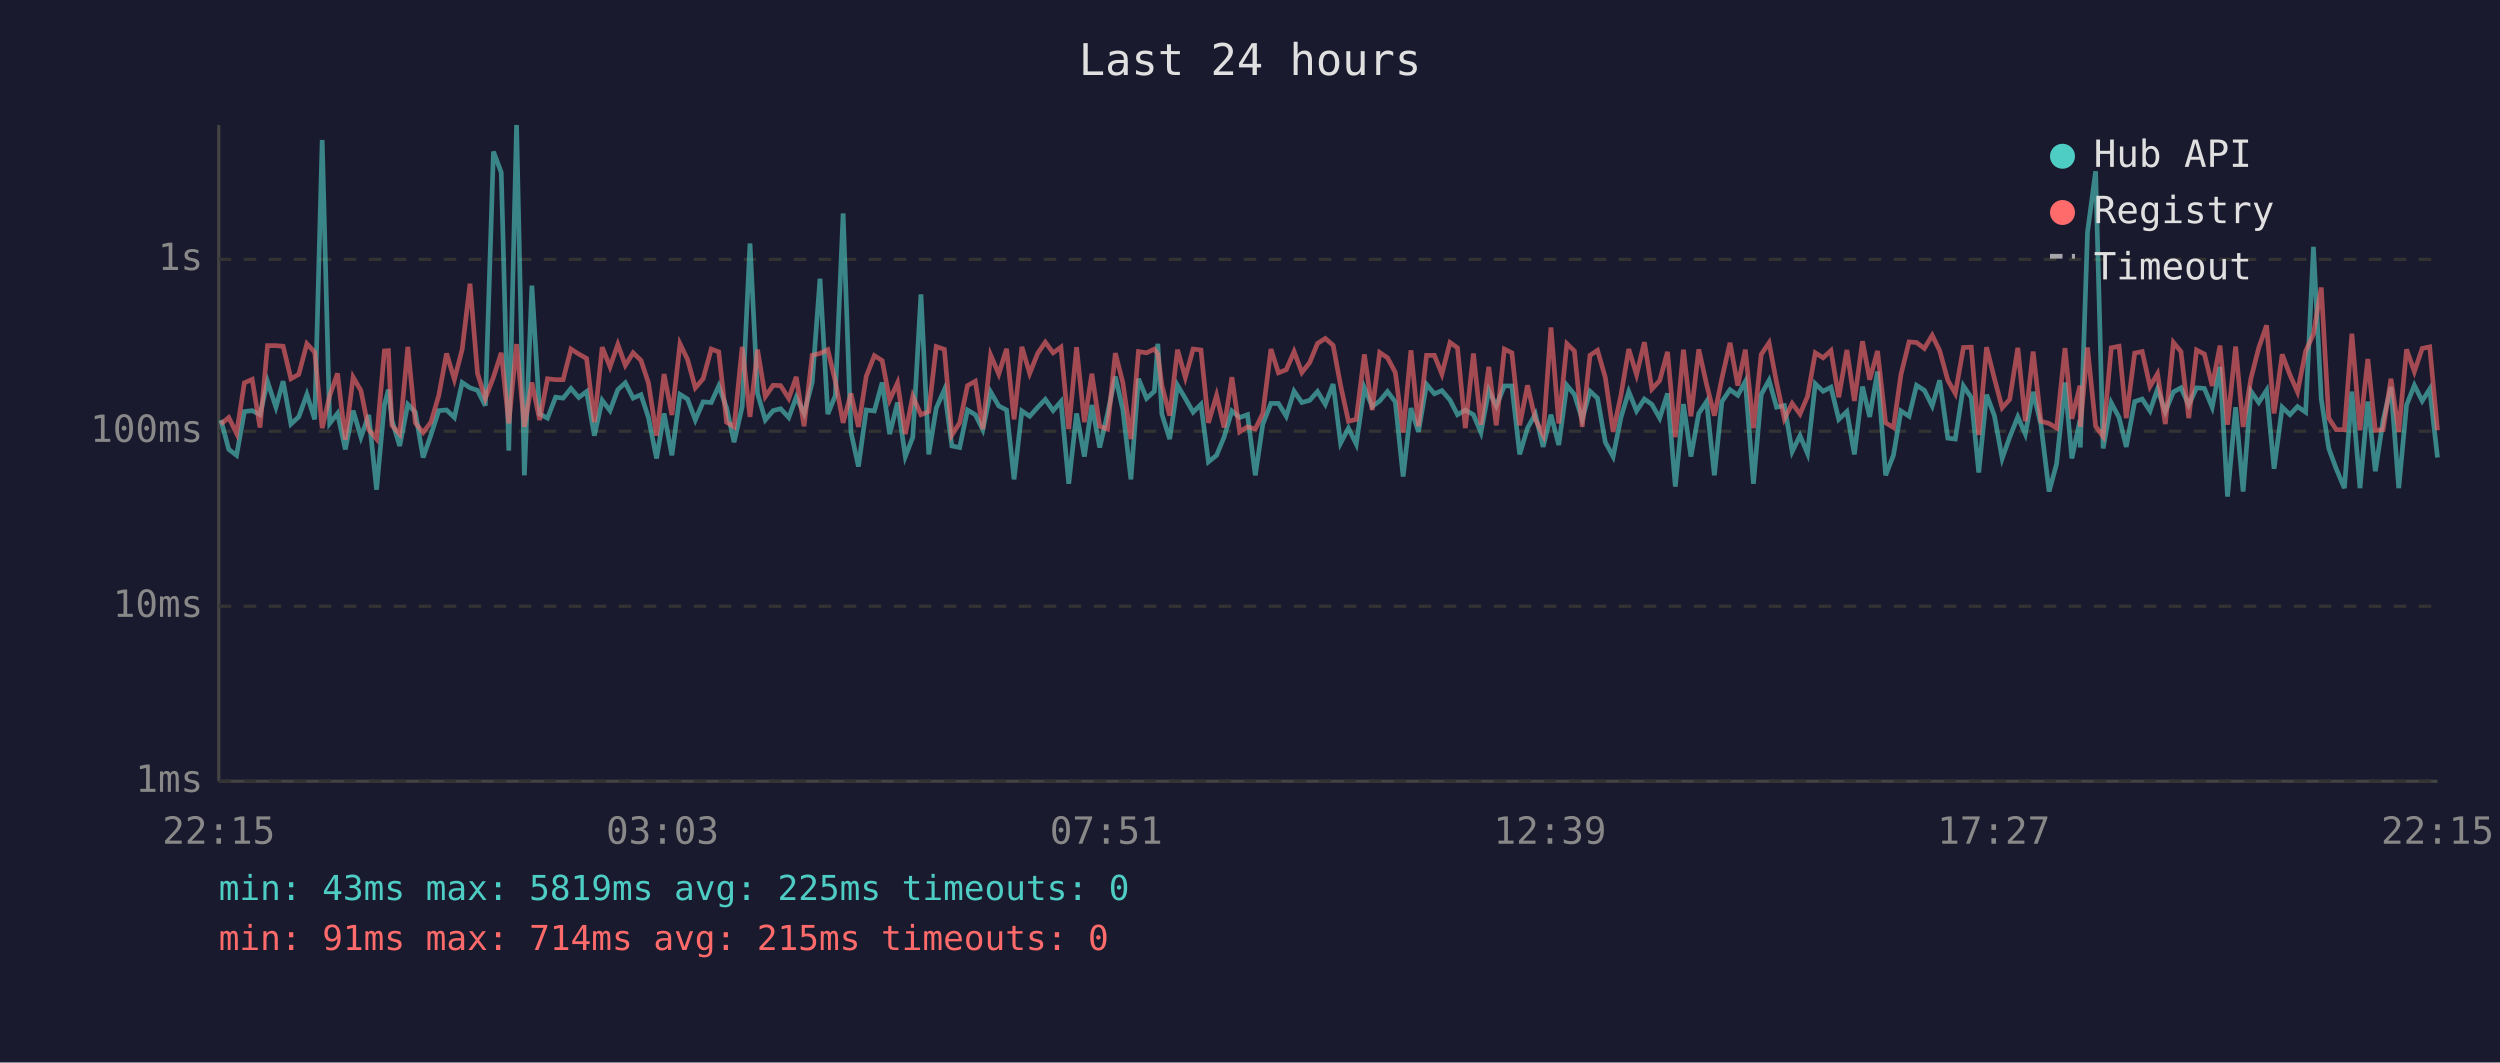
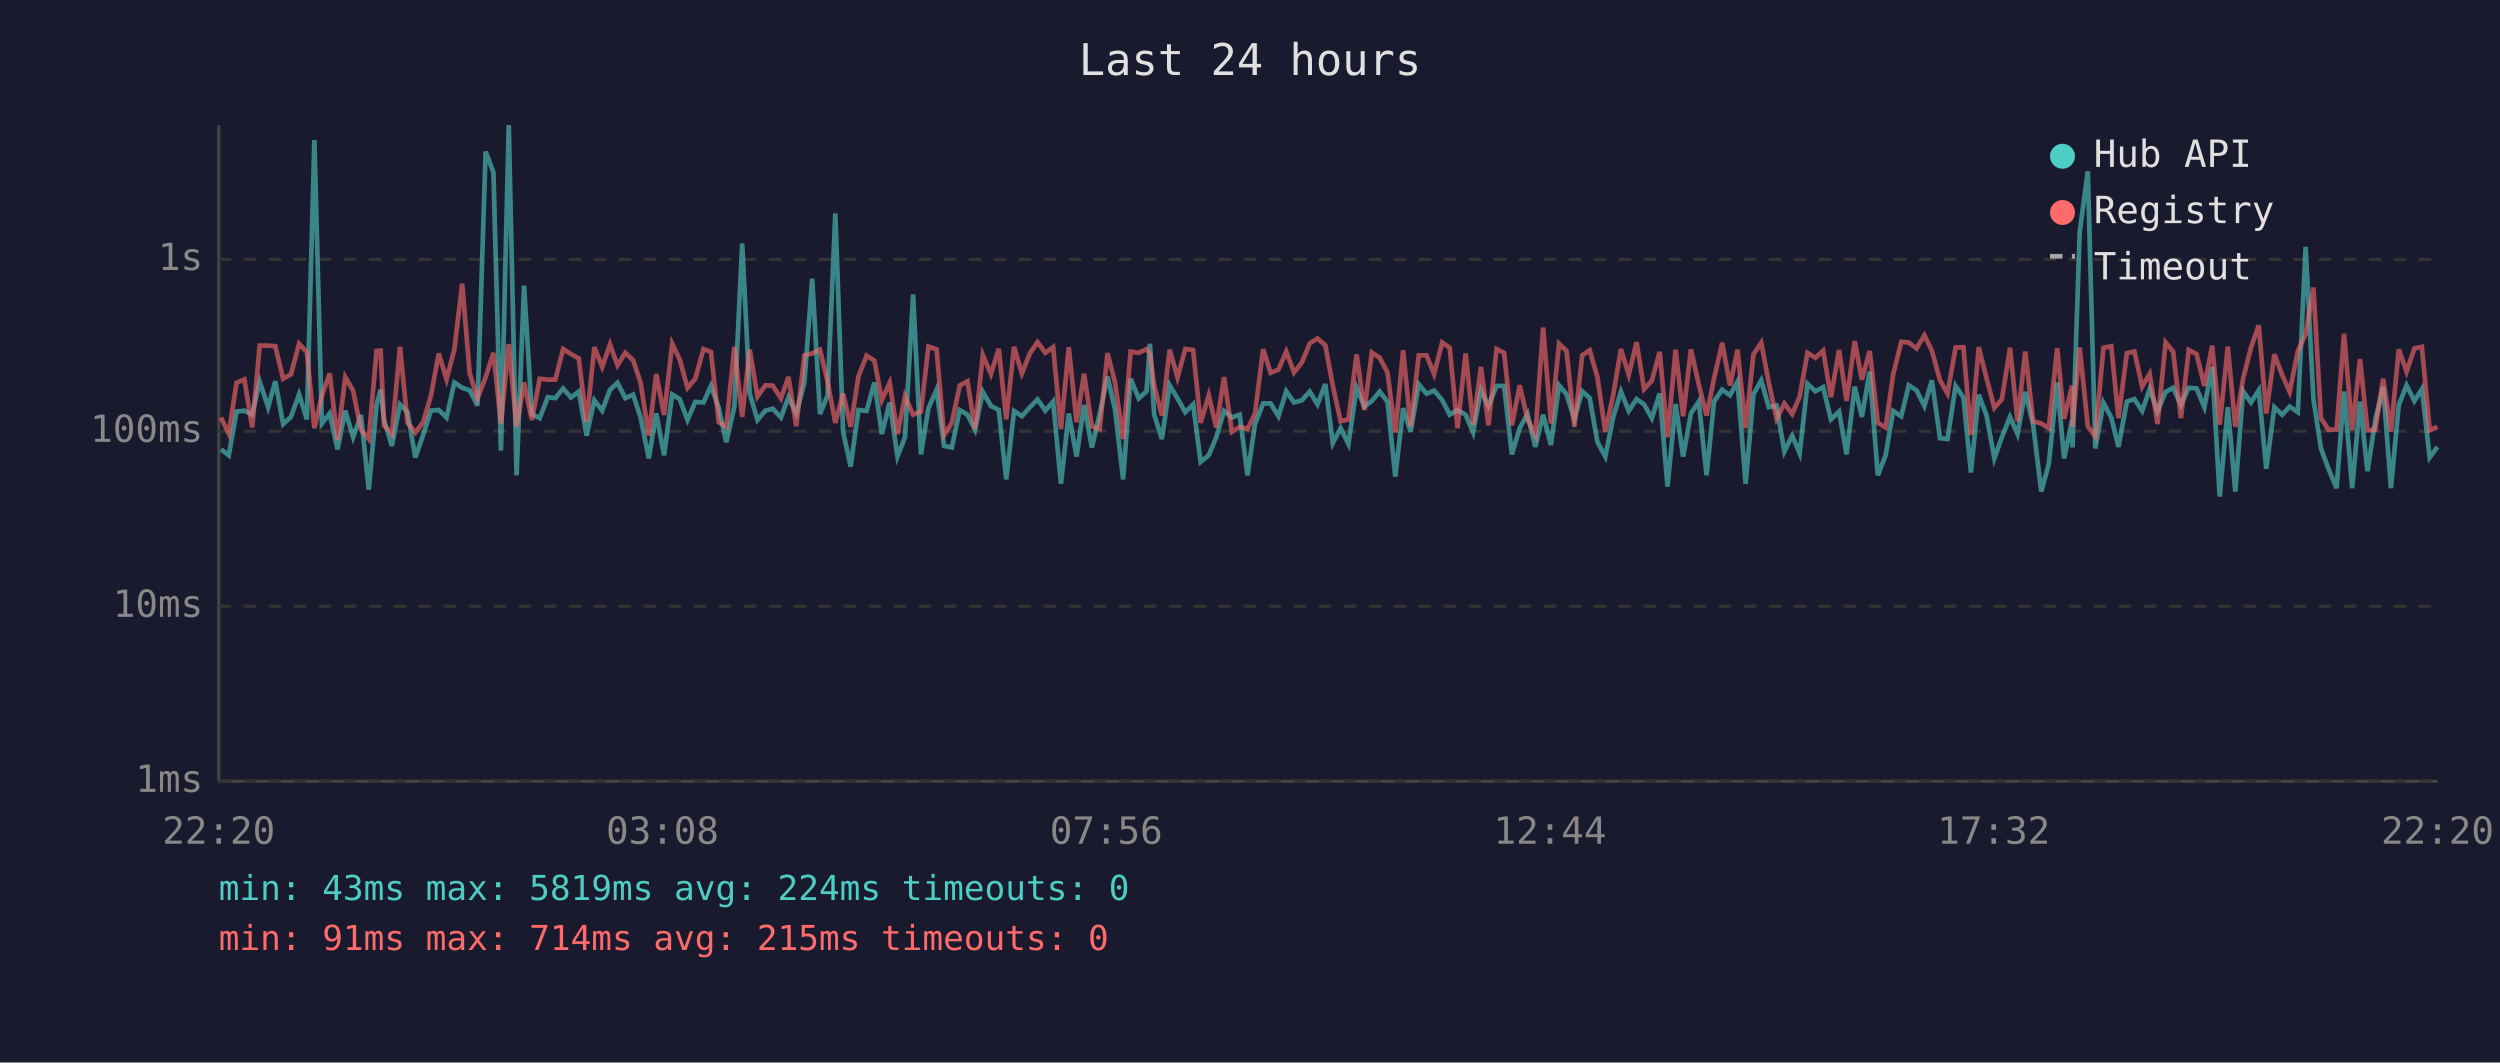
<svg xmlns="http://www.w3.org/2000/svg" viewBox="0 0 800 340" font-family="monospace" font-size="12">
  <rect width="800" height="340" fill="#1a1a2e" />
  <text x="400" y="24" fill="#e0e0e0" font-size="14" text-anchor="middle">Last 24 hours</text>
  <line x1="70" y1="40" x2="70" y2="250" stroke="#444" stroke-width="1" />
  <line x1="70" y1="250" x2="780" y2="250" stroke="#444" stroke-width="1" />
  <line x1="70" y1="250" x2="780" y2="250" stroke="#333" stroke-width="1" stroke-dasharray="4" />
  <text x="65" y="250" fill="#888" text-anchor="end" dominant-baseline="middle">1ms</text>
  <line x1="70" y1="194" x2="780" y2="194" stroke="#333" stroke-width="1" stroke-dasharray="4" />
  <text x="65" y="194" fill="#888" text-anchor="end" dominant-baseline="middle">10ms</text>
  <line x1="70" y1="138" x2="780" y2="138" stroke="#333" stroke-width="1" stroke-dasharray="4" />
  <text x="65" y="138" fill="#888" text-anchor="end" dominant-baseline="middle">100ms</text>
  <line x1="70" y1="83" x2="780" y2="83" stroke="#333" stroke-width="1" stroke-dasharray="4" />
  <text x="65" y="83" fill="#888" text-anchor="end" dominant-baseline="middle">1s</text>
-   <text x="70" y="270" fill="#888" text-anchor="middle">22:15</text>
-   <text x="212" y="270" fill="#888" text-anchor="middle">03:03</text>
-   <text x="354" y="270" fill="#888" text-anchor="middle">07:51</text>
-   <text x="496" y="270" fill="#888" text-anchor="middle">12:39</text>
-   <text x="638" y="270" fill="#888" text-anchor="middle">17:27</text>
-   <text x="780" y="270" fill="#888" text-anchor="middle">22:15</text>
-   <polyline points="70.7,134.4 73.2,143.8 75.7,145.7 78.2,131.7 80.7,131.4 83.2,132.7 85.6,122.1 88.3,130.3 90.6,122.0 93.1,135.7 95.6,133.4 98.2,126.2 100.7,134.2 103.1,44.8 105.5,135.5 108.0,132.3 110.5,143.8 113.0,131.4 115.5,139.9 118.0,132.8 120.5,156.7 123.0,129.6 124.3,124.7 125.4,134.4 127.9,142.7 130.5,129.4 132.9,131.9 135.4,146.4 137.9,139.2 140.4,131.4 142.9,131.2 145.4,133.6 147.9,122.4 150.4,124.1 152.8,124.9 155.3,129.8 157.9,48.5 160.4,55.2 162.8,144.2 165.3,40.0 167.8,152.1 170.2,91.4 172.7,132.5 175.2,133.8 177.8,127.1 180.2,127.4 182.7,124.3 185.2,127.2 187.7,125.3 190.2,139.4 192.7,128.1 195.2,131.4 197.7,124.7 200.1,122.5 202.6,127.4 205.1,126.3 207.5,133.6 210.1,146.7 212.5,132.3 215.0,145.7 217.6,126.2 220.0,127.7 222.5,134.4 225.0,128.6 227.6,128.8 230.0,123.5 232.5,130.5 234.9,141.5 237.5,130.1 240.0,77.9 242.4,125.9 244.9,134.4 247.4,131.4 249.8,130.8 252.4,133.6 254.8,127.1 257.3,132.3 259.9,122.4 262.4,89.2 264.9,132.5 267.3,126.6 269.8,68.3 272.3,138.2 274.7,149.3 277.2,131.2 279.8,131.5 282.3,122.4 284.7,138.9 287.2,128.8 289.7,146.1 292.1,139.9 294.7,94.2 297.2,145.4 299.6,130.6 302.2,124.7 304.6,142.7 307.1,143.2 309.6,131.2 312.1,132.7 314.5,137.5 317.0,125.4 319.6,129.9 322.1,131.2 324.5,153.4 327.0,131.5 329.5,133.2 332.1,130.3 334.5,127.8 337.0,131.4 339.5,128.5 342.0,154.8 344.5,132.3 347.0,146.1 349.4,129.6 351.9,143.2 354.4,132.5 356.9,120.5 359.3,131.0 361.9,153.4 364.3,121.2 366.9,127.5 369.4,125.2 370.5,110.0 371.8,132.5 374.3,140.5 376.8,123.3 379.3,127.5 381.8,131.9 384.3,129.4 386.7,147.8 389.3,145.7 391.7,139.9 394.2,131.5 396.7,133.6 399.2,132.7 401.7,152.1 404.1,135.7 406.7,129.1 409.1,129.1 411.6,133.2 414.1,125.2 416.6,128.8 419.1,128.1 421.6,125.3 424.1,129.4 426.6,122.9 429.0,141.8 431.5,137.0 434.0,142.1 436.6,124.1 439.1,130.1 441.5,128.3 444.0,125.3 446.5,128.6 449.0,152.5 451.5,130.6 453.9,138.2 456.5,123.0 459.0,126.0 461.4,125.0 464.0,128.0 466.4,132.7 468.9,131.2 471.5,132.7 473.9,138.4 476.4,124.9 478.8,129.9 481.4,123.5 483.8,123.5 486.3,145.4 488.8,137.0 491.3,132.5 493.8,143.0 496.3,132.7 498.8,142.4 501.4,123.3 503.8,126.2 506.3,134.2 508.8,125.2 511.2,127.4 513.7,141.5 516.2,146.1 518.7,133.6 521.2,125.3 523.7,131.5 526.2,127.7 528.6,129.4 531.1,133.8 533.6,125.9 536.1,155.7 538.7,129.3 541.1,146.1 543.6,132.3 546.1,128.5 548.6,152.1 551.0,128.5 553.6,124.7 556.1,126.5 558.5,122.1 561.1,154.8 563.6,126.2 566.1,121.7 568.5,130.3 571.0,129.8 573.5,144.5 576.0,139.4 578.4,145.1 580.9,122.8 583.4,125.2 585.9,123.9 588.4,134.2 591.0,131.7 593.4,145.4 596.0,123.7 598.3,133.4 600.8,118.9 603.4,152.1 605.9,145.7 608.3,131.5 610.9,133.2 613.3,123.3 615.8,124.9 618.3,129.9 620.7,121.7 623.3,140.2 625.7,140.5 628.3,123.5 630.8,127.2 633.2,151.2 635.7,126.3 638.2,133.0 640.7,146.7 643.1,139.9 645.7,133.4 648.1,138.9 650.6,125.4 653.1,135.9 655.7,157.3 658.1,148.5 660.8,122.4 663.0,146.7 665.6,134.4 665.7,143.2 668.0,74.3 670.6,54.8 673.0,143.5 675.6,128.9 678.1,133.6 680.4,143.0 683.1,128.5 685.5,127.7 688.0,131.5 690.4,124.5 692.9,131.7 695.5,125.4 697.9,124.1 700.4,129.6 702.9,124.1 705.4,124.3 707.9,130.3 710.4,117.4 712.8,158.9 715.4,130.3 717.8,157.3 720.3,125.2 722.8,128.8 725.3,124.9 727.7,150.0 730.3,130.3 732.8,132.7 735.2,130.1 737.8,131.9 740.3,79.0 742.8,127.7 745.2,143.5 747.6,150.0 750.2,156.2 752.6,125.3 755.2,156.2 757.7,128.5 760.1,150.8 762.6,134.4 765.1,123.8 767.6,156.2 770.1,129.6 772.6,123.3 775.1,128.3 777.5,124.5 780.0,146.4" fill="none" stroke="#4ecdc4" stroke-width="1.5" opacity="0.6" />
-   <polyline points="70.7,135.7 73.2,133.6 75.7,138.7 78.2,122.5 80.7,121.4 83.2,136.8 85.6,110.6 88.3,110.6 90.6,110.8 93.1,121.2 95.6,119.8 98.2,110.0 100.7,112.7 103.1,137.0 105.5,126.6 108.0,119.5 110.5,140.7 113.0,120.7 115.5,125.0 118.0,137.5 120.5,140.5 123.0,112.3 124.3,112.2 125.4,136.1 127.9,138.9 130.5,111.0 132.9,135.3 135.4,138.4 137.9,135.1 140.4,126.6 142.9,113.1 145.4,121.4 147.9,111.8 150.4,90.8 152.8,119.5 155.3,127.5 157.9,120.7 160.4,112.9 162.8,135.5 165.3,110.1 167.8,136.6 170.2,122.4 172.7,134.4 175.2,121.2 177.8,121.5 180.2,121.5 182.7,111.7 185.2,113.3 187.7,114.7 190.2,135.1 192.7,111.1 195.2,117.4 197.7,110.2 200.1,116.9 202.6,112.9 205.1,115.3 207.5,122.5 210.1,139.4 212.5,119.7 215.0,132.8 217.6,110.0 220.0,115.0 222.5,124.1 225.0,121.2 227.6,111.7 230.0,112.6 232.5,135.1 234.9,136.6 237.5,111.0 240.0,133.4 242.4,111.9 244.9,126.9 247.4,123.3 249.8,123.4 252.4,127.5 254.8,120.6 257.3,136.4 259.9,113.7 262.4,113.1 264.9,111.9 267.3,122.0 269.8,135.3 272.3,125.9 274.7,136.6 277.2,120.4 279.8,113.8 282.3,115.4 284.7,128.0 287.2,122.5 289.7,138.9 292.1,126.8 294.7,132.7 297.2,131.7 299.6,110.9 302.2,111.8 304.6,139.2 307.1,135.3 309.6,123.4 312.1,122.0 314.5,137.3 317.0,113.6 319.6,119.7 322.1,111.6 324.5,134.2 327.0,111.0 329.5,119.5 332.1,113.0 334.5,109.5 337.0,112.9 339.5,111.1 342.0,137.3 344.5,111.1 347.0,135.1 349.4,119.6 351.9,136.4 354.4,137.3 356.9,113.0 359.3,122.4 361.9,140.5 364.3,112.5 366.9,112.9 369.4,111.7 370.5,113.3 371.8,123.3 374.3,133.0 376.8,111.9 379.3,120.8 381.8,111.7 384.3,112.0 386.7,135.3 389.3,126.5 391.7,136.8 394.2,120.7 396.7,138.2 399.2,136.6 401.7,137.3 404.1,132.3 406.7,111.7 409.1,119.3 411.6,118.3 414.1,112.5 416.6,119.2 419.1,116.0 421.6,109.9 424.1,108.3 426.6,110.5 429.0,123.4 431.5,134.8 434.0,134.2 436.6,113.4 439.1,131.2 441.5,112.8 444.0,114.5 446.5,119.2 449.0,138.4 451.5,112.1 453.9,136.4 456.5,113.7 459.0,113.7 461.4,119.7 464.0,109.6 466.4,111.3 468.9,137.0 471.5,113.1 473.9,135.9 476.4,117.4 478.8,136.1 481.4,111.7 483.8,112.9 486.3,136.1 488.8,123.3 491.3,134.2 493.8,139.2 496.3,104.8 498.8,135.5 501.4,110.0 503.8,112.3 506.3,136.6 508.8,113.7 511.2,112.1 513.7,120.8 516.2,138.2 518.7,126.5 521.2,111.7 523.7,119.9 526.2,109.5 528.6,124.5 531.1,121.8 533.6,112.6 536.1,139.9 538.7,111.9 541.1,133.2 543.6,111.8 546.1,123.0 548.6,133.0 551.0,121.1 553.6,109.7 556.1,123.4 558.5,111.9 561.1,137.0 563.6,113.4 566.1,109.7 568.5,122.4 571.0,134.0 573.5,129.1 576.0,132.5 578.4,126.9 580.9,112.9 583.4,114.5 585.9,112.2 588.4,127.1 591.0,112.0 593.4,128.3 596.0,109.2 598.3,121.5 600.8,112.3 603.4,135.3 605.9,136.8 608.3,119.9 610.9,109.4 613.3,109.6 615.8,111.5 618.3,107.3 620.7,112.2 623.3,121.7 625.7,125.9 628.3,111.2 630.8,111.1 633.2,139.2 635.7,111.1 638.2,121.1 640.7,130.5 643.1,127.8 645.7,111.3 648.1,134.8 650.6,112.5 653.1,134.8 655.7,135.5 658.1,137.0 660.8,111.4 663.0,134.0 665.6,123.4 665.7,136.6 668.0,111.2 670.6,136.4 673.0,139.7 675.6,111.3 678.1,110.8 680.4,133.8 683.1,113.0 685.5,112.5 688.0,123.7 690.4,119.6 692.9,135.7 695.5,109.6 697.9,112.5 700.4,133.8 702.9,112.0 705.4,113.3 707.9,123.5 710.4,110.6 712.8,135.9 715.4,110.9 717.8,136.6 720.3,121.1 722.8,111.3 725.3,104.1 727.7,132.3 730.3,113.4 732.8,120.0 735.2,125.4 737.8,112.4 740.3,106.9 742.8,92.0 745.2,133.8 747.6,137.5 750.2,137.5 752.6,106.8 755.2,137.7 757.7,114.9 760.1,137.7 762.6,137.5 765.1,121.2 767.6,138.2 770.1,111.8 772.6,118.9 775.1,111.5 777.5,111.0 780.0,137.7" fill="none" stroke="#ff6b6b" stroke-width="1.5" opacity="0.6" />
+   <text x="70" y="270" fill="#888" text-anchor="middle">22:20</text>
+   <text x="212" y="270" fill="#888" text-anchor="middle">03:08</text>
+   <text x="354" y="270" fill="#888" text-anchor="middle">07:56</text>
+   <text x="496" y="270" fill="#888" text-anchor="middle">12:44</text>
+   <text x="638" y="270" fill="#888" text-anchor="middle">17:32</text>
+   <text x="780" y="270" fill="#888" text-anchor="middle">22:20</text>
+   <polyline points="70.7,143.8 73.2,145.7 75.7,131.7 78.2,131.4 80.7,132.7 83.1,122.1 85.8,130.3 88.1,122.0 90.6,135.7 93.1,133.4 95.7,126.2 98.2,134.2 100.6,44.8 103.0,135.5 105.5,132.3 108.0,143.8 110.5,131.4 113.0,139.9 115.5,132.8 118.0,156.7 120.5,129.6 121.8,124.7 122.9,134.4 125.4,142.7 128.0,129.4 130.4,131.9 132.9,146.4 135.4,139.2 137.9,131.4 140.4,131.2 142.9,133.6 145.4,122.4 147.9,124.1 150.3,124.9 152.8,129.8 155.4,48.5 157.9,55.2 160.3,144.2 162.8,40.0 165.3,152.1 167.7,91.4 170.2,132.5 172.7,133.8 175.3,127.1 177.7,127.4 180.2,124.3 182.7,127.2 185.2,125.3 187.7,139.4 190.2,128.1 192.7,131.4 195.2,124.7 197.6,122.5 200.1,127.4 202.6,126.3 205.0,133.6 207.6,146.7 210.0,132.3 212.5,145.7 215.1,126.2 217.5,127.7 220.0,134.4 222.5,128.6 225.1,128.8 227.5,123.5 230.0,130.5 232.4,141.5 235.0,130.1 237.5,77.9 239.9,125.9 242.4,134.4 244.9,131.4 247.3,130.8 249.9,133.6 252.3,127.1 254.8,132.3 257.4,122.4 259.9,89.2 262.4,132.5 264.8,126.6 267.3,68.3 269.8,138.2 272.2,149.3 274.7,131.2 277.3,131.5 279.8,122.4 282.2,138.9 284.7,128.8 287.2,146.1 289.6,139.9 292.2,94.2 294.7,145.4 297.1,130.6 299.7,124.7 302.1,142.7 304.6,143.2 307.1,131.2 309.6,132.7 312.0,137.5 314.5,125.4 317.1,129.9 319.6,131.2 322.0,153.4 324.5,131.5 327.0,133.2 329.6,130.3 332.0,127.8 334.5,131.4 337.0,128.5 339.5,154.8 342.0,132.3 344.5,146.1 346.9,129.6 349.4,143.2 351.9,132.5 354.4,120.5 356.8,131.0 359.4,153.4 361.8,121.2 364.4,127.5 366.9,125.2 368.0,110.0 369.3,132.5 371.8,140.5 374.3,123.3 376.8,127.5 379.3,131.9 381.8,129.4 384.2,147.8 386.8,145.7 389.2,139.9 391.7,131.5 394.2,133.6 396.7,132.7 399.2,152.1 401.6,135.7 404.2,129.1 406.6,129.1 409.1,133.2 411.6,125.2 414.1,128.8 416.6,128.1 419.1,125.3 421.6,129.4 424.1,122.9 426.5,141.8 429.0,137.0 431.5,142.1 434.1,124.1 436.6,130.1 439.0,128.3 441.5,125.3 444.0,128.6 446.5,152.5 449.0,130.6 451.4,138.2 454.0,123.0 456.5,126.0 458.9,125.0 461.5,128.0 463.9,132.7 466.4,131.2 469.0,132.7 471.4,138.4 473.9,124.9 476.3,129.9 478.9,123.5 481.3,123.5 483.8,145.4 486.3,137.0 488.8,132.5 491.3,143.0 493.8,132.7 496.3,142.4 498.9,123.3 501.3,126.2 503.8,134.2 506.3,125.2 508.7,127.4 511.2,141.5 513.7,146.1 516.2,133.6 518.7,125.3 521.2,131.5 523.7,127.7 526.1,129.4 528.6,133.8 531.1,125.9 533.6,155.7 536.2,129.3 538.6,146.1 541.1,132.3 543.6,128.5 546.1,152.1 548.5,128.5 551.1,124.7 553.6,126.5 556.0,122.1 558.6,154.8 561.1,126.2 563.6,121.7 566.0,130.3 568.5,129.8 571.0,144.5 573.5,139.4 575.9,145.1 578.4,122.8 580.9,125.2 583.4,123.9 585.9,134.2 588.5,131.7 590.9,145.4 593.5,123.7 595.8,133.4 598.3,118.9 600.9,152.1 603.4,145.7 605.8,131.5 608.4,133.2 610.8,123.3 613.3,124.9 615.8,129.9 618.2,121.7 620.8,140.2 623.2,140.5 625.8,123.5 628.3,127.2 630.7,151.2 633.2,126.3 635.7,133.0 638.2,146.7 640.6,139.9 643.2,133.4 645.6,138.9 648.1,125.4 650.6,135.9 653.2,157.3 655.6,148.5 658.3,122.4 660.5,146.7 663.1,134.4 663.2,143.2 665.5,74.3 668.1,54.8 670.5,143.5 673.1,128.9 675.6,133.6 677.9,143.0 680.6,128.5 683.0,127.7 685.5,131.5 687.9,124.5 690.4,131.7 693.0,125.4 695.4,124.1 697.9,129.6 700.4,124.1 702.9,124.3 705.4,130.3 707.9,117.4 710.3,158.9 712.9,130.3 715.3,157.3 717.8,125.2 720.3,128.8 722.8,124.9 725.2,150.0 727.8,130.3 730.3,132.7 732.7,130.1 735.3,131.9 737.8,79.0 740.3,127.7 742.7,143.5 745.1,150.0 747.7,156.2 750.1,125.3 752.7,156.2 755.2,128.5 757.6,150.8 760.1,134.4 762.6,123.8 765.1,156.2 767.6,129.6 770.1,123.3 772.6,128.3 775.0,124.5 777.5,146.4 780.0,143.0" fill="none" stroke="#4ecdc4" stroke-width="1.5" opacity="0.6" />
+   <polyline points="70.7,133.6 73.2,138.7 75.7,122.5 78.2,121.4 80.7,136.8 83.1,110.6 85.8,110.6 88.1,110.8 90.6,121.2 93.1,119.8 95.7,110.0 98.2,112.7 100.6,137.0 103.0,126.6 105.5,119.5 108.0,140.7 110.5,120.7 113.0,125.0 115.5,137.5 118.0,140.5 120.5,112.3 121.8,112.2 122.9,136.1 125.4,138.9 128.0,111.0 130.4,135.3 132.9,138.4 135.4,135.1 137.9,126.6 140.4,113.1 142.9,121.4 145.4,111.8 147.9,90.8 150.3,119.5 152.8,127.5 155.4,120.7 157.9,112.9 160.3,135.5 162.8,110.1 165.3,136.6 167.7,122.4 170.2,134.4 172.7,121.2 175.3,121.5 177.7,121.5 180.2,111.7 182.7,113.3 185.2,114.7 187.7,135.1 190.2,111.1 192.7,117.4 195.2,110.2 197.6,116.9 200.1,112.9 202.6,115.3 205.0,122.5 207.6,139.4 210.0,119.7 212.5,132.8 215.1,110.0 217.5,115.0 220.0,124.1 222.5,121.2 225.1,111.7 227.5,112.6 230.0,135.1 232.4,136.6 235.0,111.0 237.5,133.4 239.9,111.9 242.4,126.9 244.9,123.3 247.3,123.4 249.9,127.5 252.3,120.6 254.8,136.4 257.4,113.7 259.9,113.1 262.4,111.9 264.8,122.0 267.3,135.3 269.8,125.9 272.2,136.6 274.7,120.4 277.3,113.8 279.8,115.4 282.2,128.0 284.7,122.5 287.2,138.9 289.6,126.8 292.2,132.7 294.7,131.7 297.1,110.9 299.7,111.8 302.1,139.2 304.6,135.3 307.1,123.4 309.6,122.0 312.0,137.3 314.5,113.6 317.1,119.7 319.6,111.6 322.0,134.2 324.5,111.0 327.0,119.5 329.6,113.0 332.0,109.5 334.5,112.9 337.0,111.1 339.5,137.3 342.0,111.1 344.5,135.1 346.9,119.6 349.4,136.4 351.9,137.3 354.4,113.0 356.8,122.4 359.4,140.5 361.8,112.5 364.4,112.9 366.9,111.7 368.0,113.3 369.3,123.3 371.8,133.0 374.3,111.9 376.8,120.8 379.3,111.7 381.8,112.0 384.2,135.3 386.8,126.5 389.2,136.8 391.7,120.7 394.2,138.2 396.7,136.6 399.2,137.3 401.6,132.3 404.2,111.7 406.6,119.3 409.1,118.3 411.6,112.5 414.1,119.2 416.6,116.0 419.1,109.9 421.6,108.3 424.1,110.5 426.5,123.4 429.0,134.8 431.5,134.2 434.1,113.4 436.6,131.2 439.0,112.8 441.5,114.5 444.0,119.2 446.5,138.4 449.0,112.1 451.4,136.4 454.0,113.7 456.5,113.7 458.9,119.7 461.5,109.6 463.9,111.3 466.4,137.0 469.0,113.1 471.4,135.9 473.9,117.4 476.3,136.1 478.9,111.7 481.3,112.9 483.8,136.1 486.3,123.3 488.8,134.2 491.3,139.2 493.8,104.8 496.3,135.5 498.9,110.0 501.3,112.3 503.8,136.6 506.3,113.7 508.7,112.1 511.2,120.8 513.7,138.2 516.2,126.5 518.7,111.7 521.2,119.9 523.7,109.5 526.1,124.5 528.6,121.8 531.1,112.6 533.6,139.9 536.2,111.9 538.6,133.2 541.1,111.8 543.6,123.0 546.1,133.0 548.5,121.1 551.1,109.7 553.6,123.4 556.0,111.9 558.6,137.0 561.1,113.4 563.6,109.7 566.0,122.4 568.5,134.0 571.0,129.1 573.5,132.5 575.9,126.9 578.4,112.9 580.9,114.5 583.4,112.2 585.9,127.1 588.5,112.0 590.9,128.3 593.5,109.2 595.8,121.5 598.3,112.3 600.9,135.3 603.4,136.8 605.8,119.9 608.4,109.4 610.8,109.6 613.3,111.5 615.8,107.3 618.2,112.2 620.8,121.7 623.2,125.9 625.8,111.2 628.3,111.1 630.7,139.2 633.2,111.1 635.7,121.1 638.2,130.5 640.6,127.8 643.2,111.3 645.6,134.8 648.1,112.5 650.6,134.8 653.2,135.5 655.6,137.0 658.3,111.4 660.5,134.0 663.1,123.4 663.2,136.6 665.5,111.2 668.1,136.4 670.5,139.7 673.1,111.3 675.6,110.8 677.9,133.8 680.6,113.0 683.0,112.5 685.5,123.7 687.9,119.6 690.4,135.7 693.0,109.6 695.4,112.5 697.9,133.8 700.4,112.0 702.9,113.3 705.4,123.5 707.9,110.6 710.3,135.9 712.9,110.9 715.3,136.6 717.8,121.1 720.3,111.3 722.8,104.1 725.2,132.3 727.8,113.4 730.3,120.0 732.7,125.4 735.3,112.4 737.8,106.9 740.3,92.0 742.7,133.8 745.1,137.5 747.7,137.5 750.1,106.8 752.7,137.7 755.2,114.9 757.6,137.7 760.1,137.5 762.6,121.2 765.1,138.2 767.6,111.8 770.1,118.9 772.6,111.5 775.0,111.0 777.5,137.7 780.0,136.6" fill="none" stroke="#ff6b6b" stroke-width="1.5" opacity="0.6" />
  <circle cx="660" cy="50" r="4" fill="#4ecdc4" />
  <text x="670" y="50" fill="#e0e0e0" dominant-baseline="middle">Hub API</text>
  <circle cx="660" cy="68" r="4" fill="#ff6b6b" />
  <text x="670" y="68" fill="#e0e0e0" dominant-baseline="middle">Registry</text>
  <line x1="656" y1="82" x2="664" y2="82" stroke="#e0e0e0" stroke-width="1.5" stroke-dasharray="4,3" opacity="0.7" />
  <text x="670" y="86" fill="#e0e0e0" dominant-baseline="middle">Timeout</text>
-   <text x="70" y="288" fill="#4ecdc4" font-size="11">min: 43ms  max: 5819ms  avg: 225ms  timeouts: 0</text>
+   <text x="70" y="288" fill="#4ecdc4" font-size="11">min: 43ms  max: 5819ms  avg: 224ms  timeouts: 0</text>
  <text x="70" y="304" fill="#ff6b6b" font-size="11">min: 91ms  max: 714ms  avg: 215ms  timeouts: 0</text>
</svg>
